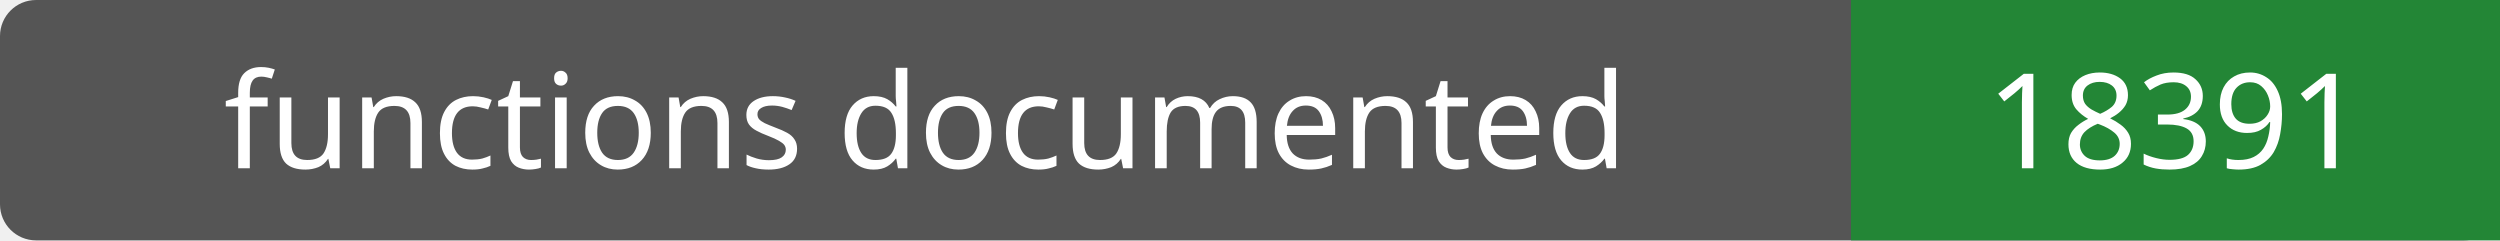
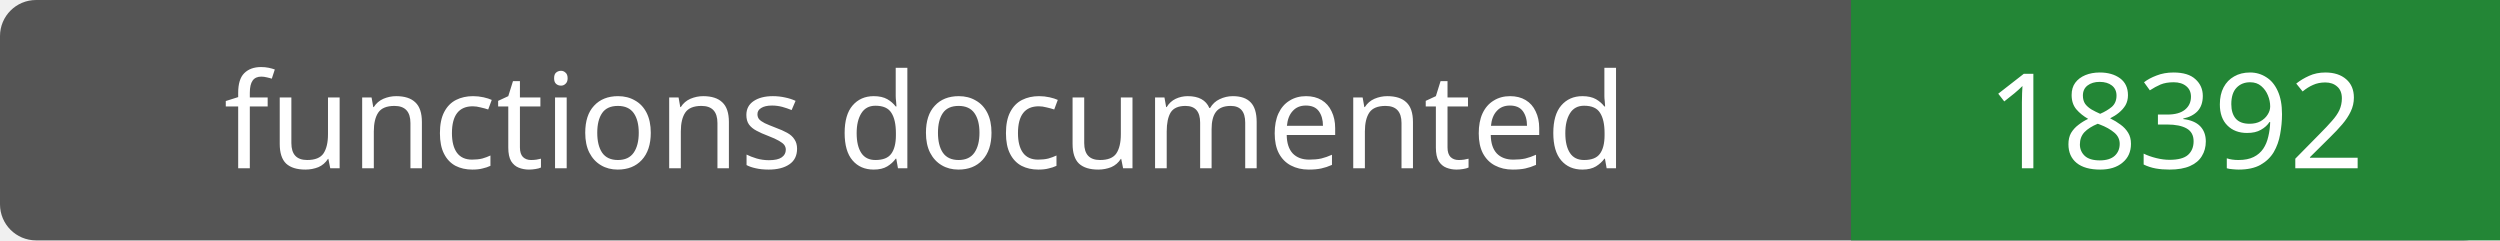
- <svg xmlns="http://www.w3.org/2000/svg" width="208" height="20" role="img" aria-label="functions documented: 18391">
+ <svg xmlns="http://www.w3.org/2000/svg" width="208" height="20" role="img" aria-label="functions documented: 18392">
  <rect width="208" height="20" rx="3" fill="#555" />
  <path fill="#238636" d="M154 0h54v20H154z" />
  <g fill="#fff" text-anchor="middle" font-family="Verdana,sans-serif" font-size="11">
    <text x="77.0" y="14">functions documented</text>
-     <text x="181.0" y="14">18391</text>
+     <text x="181.0" y="14">18392</text>
  </g>
</svg>
